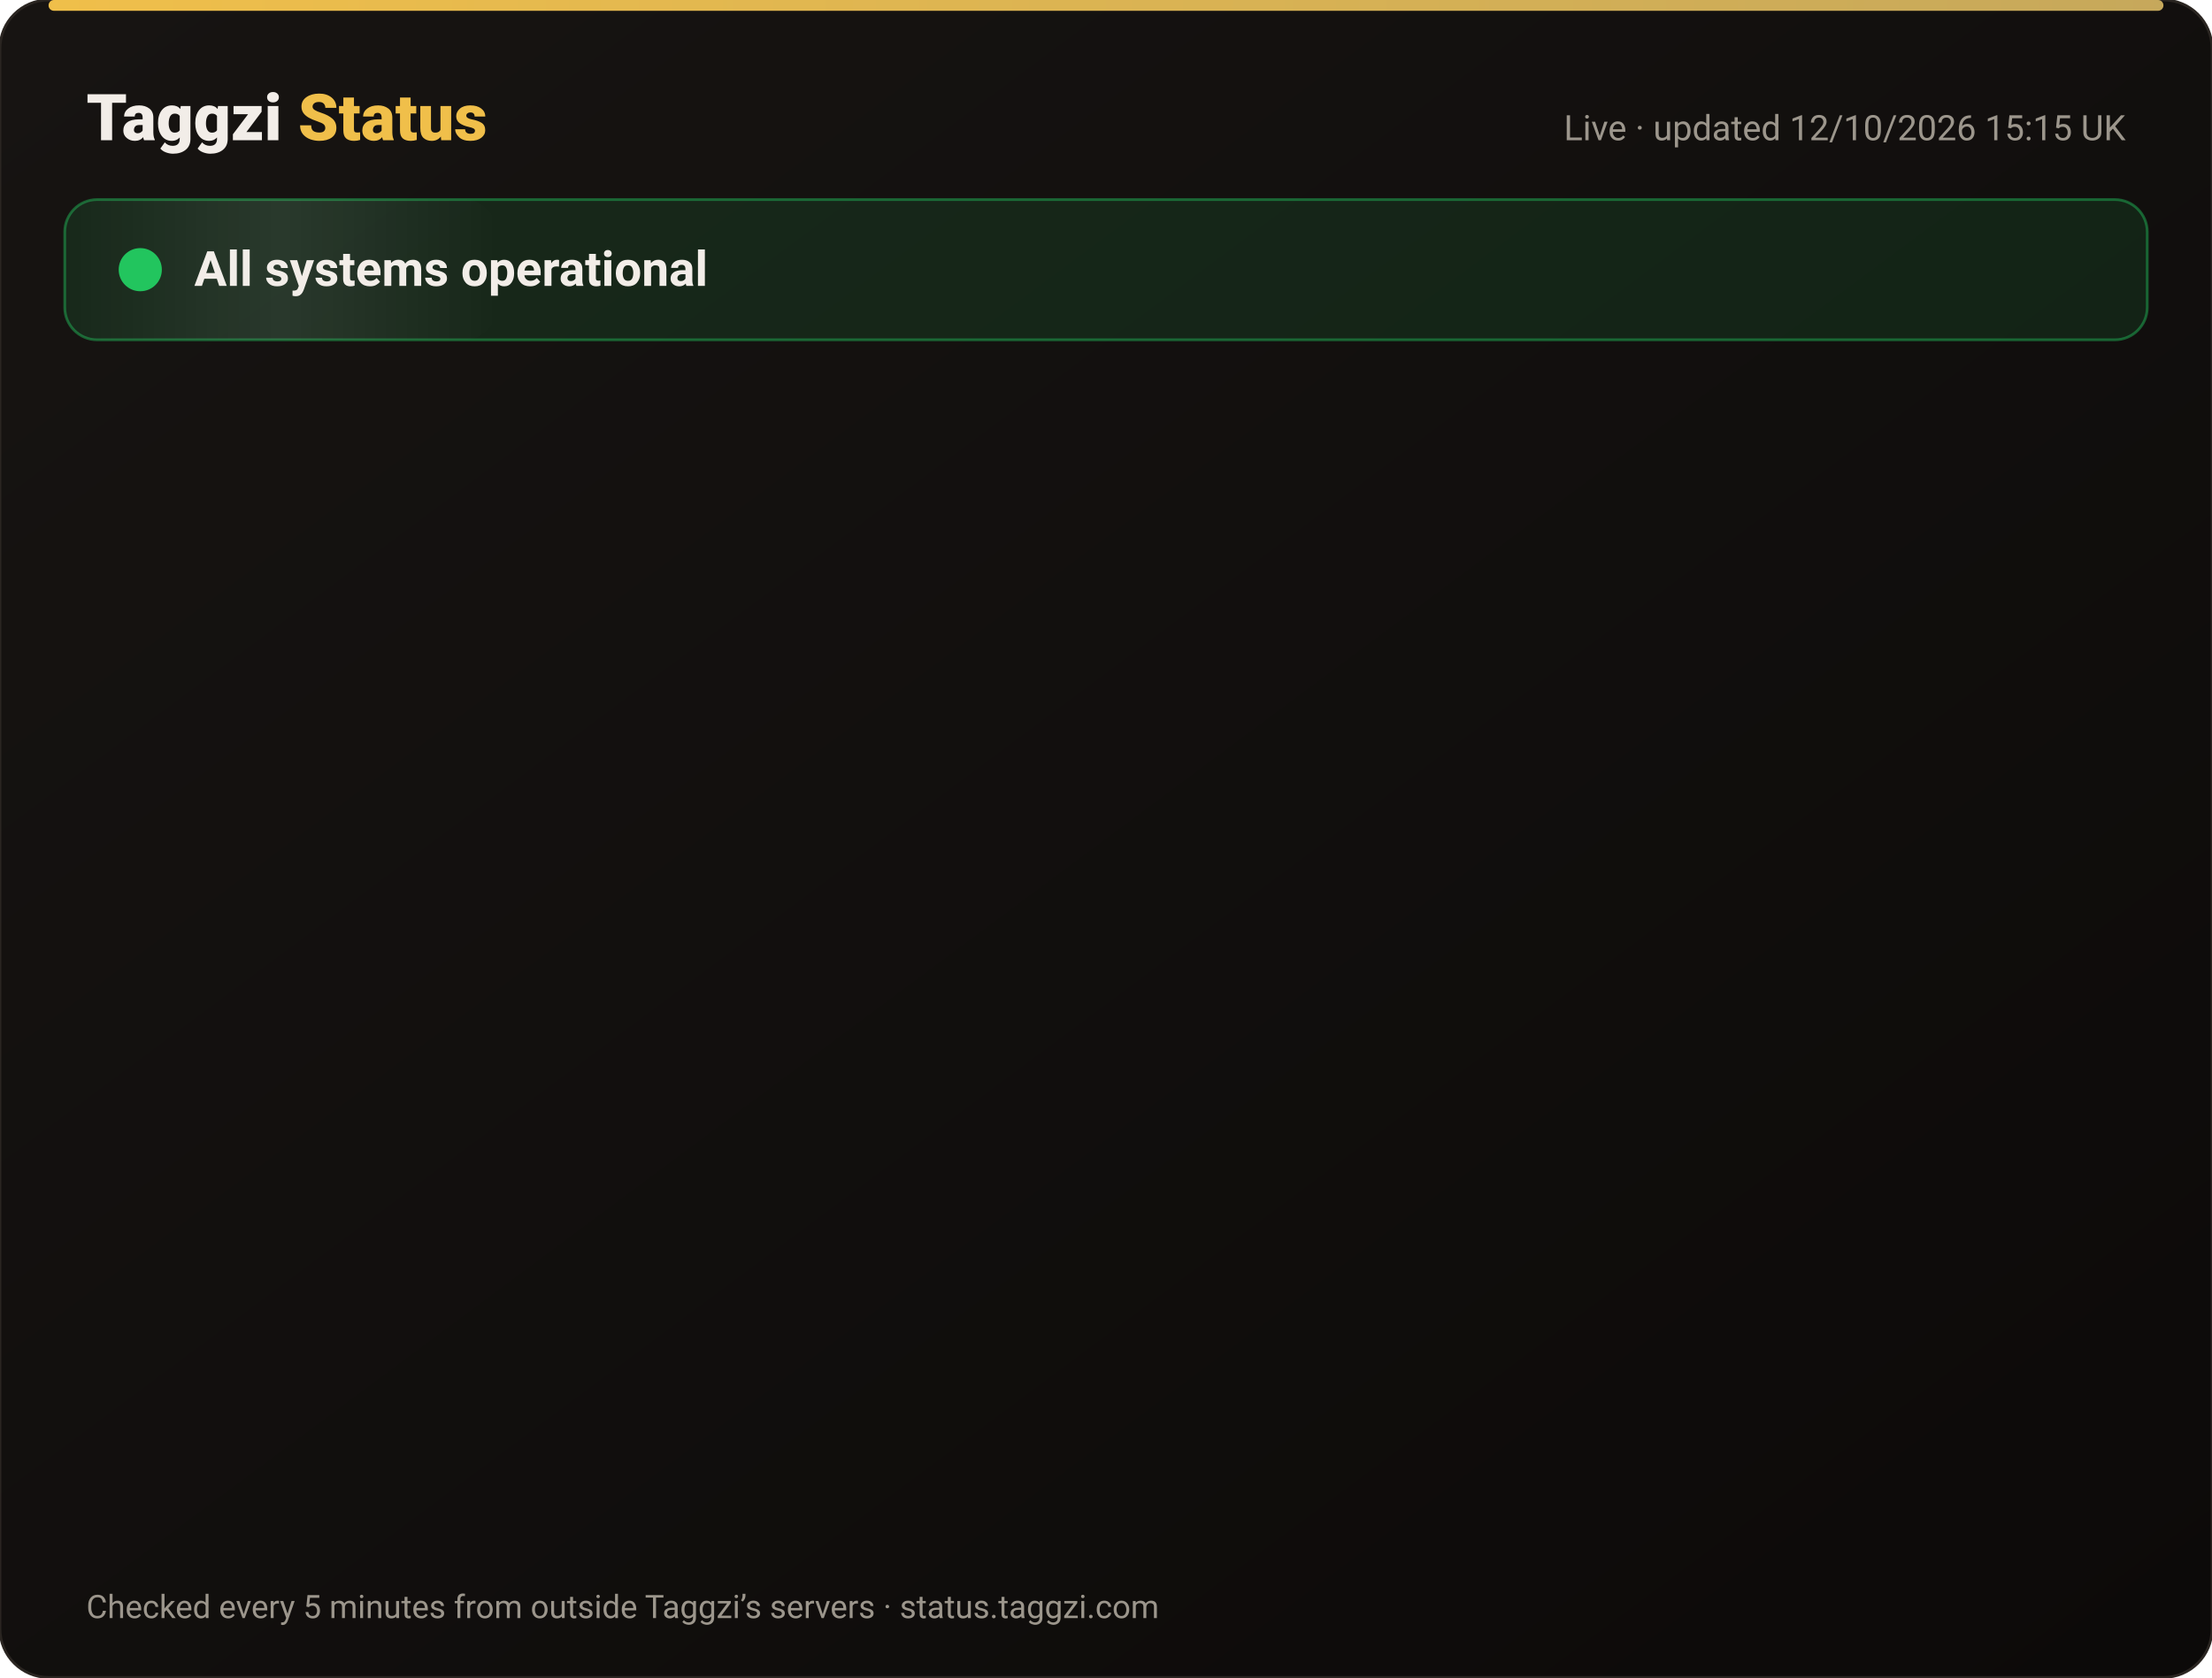
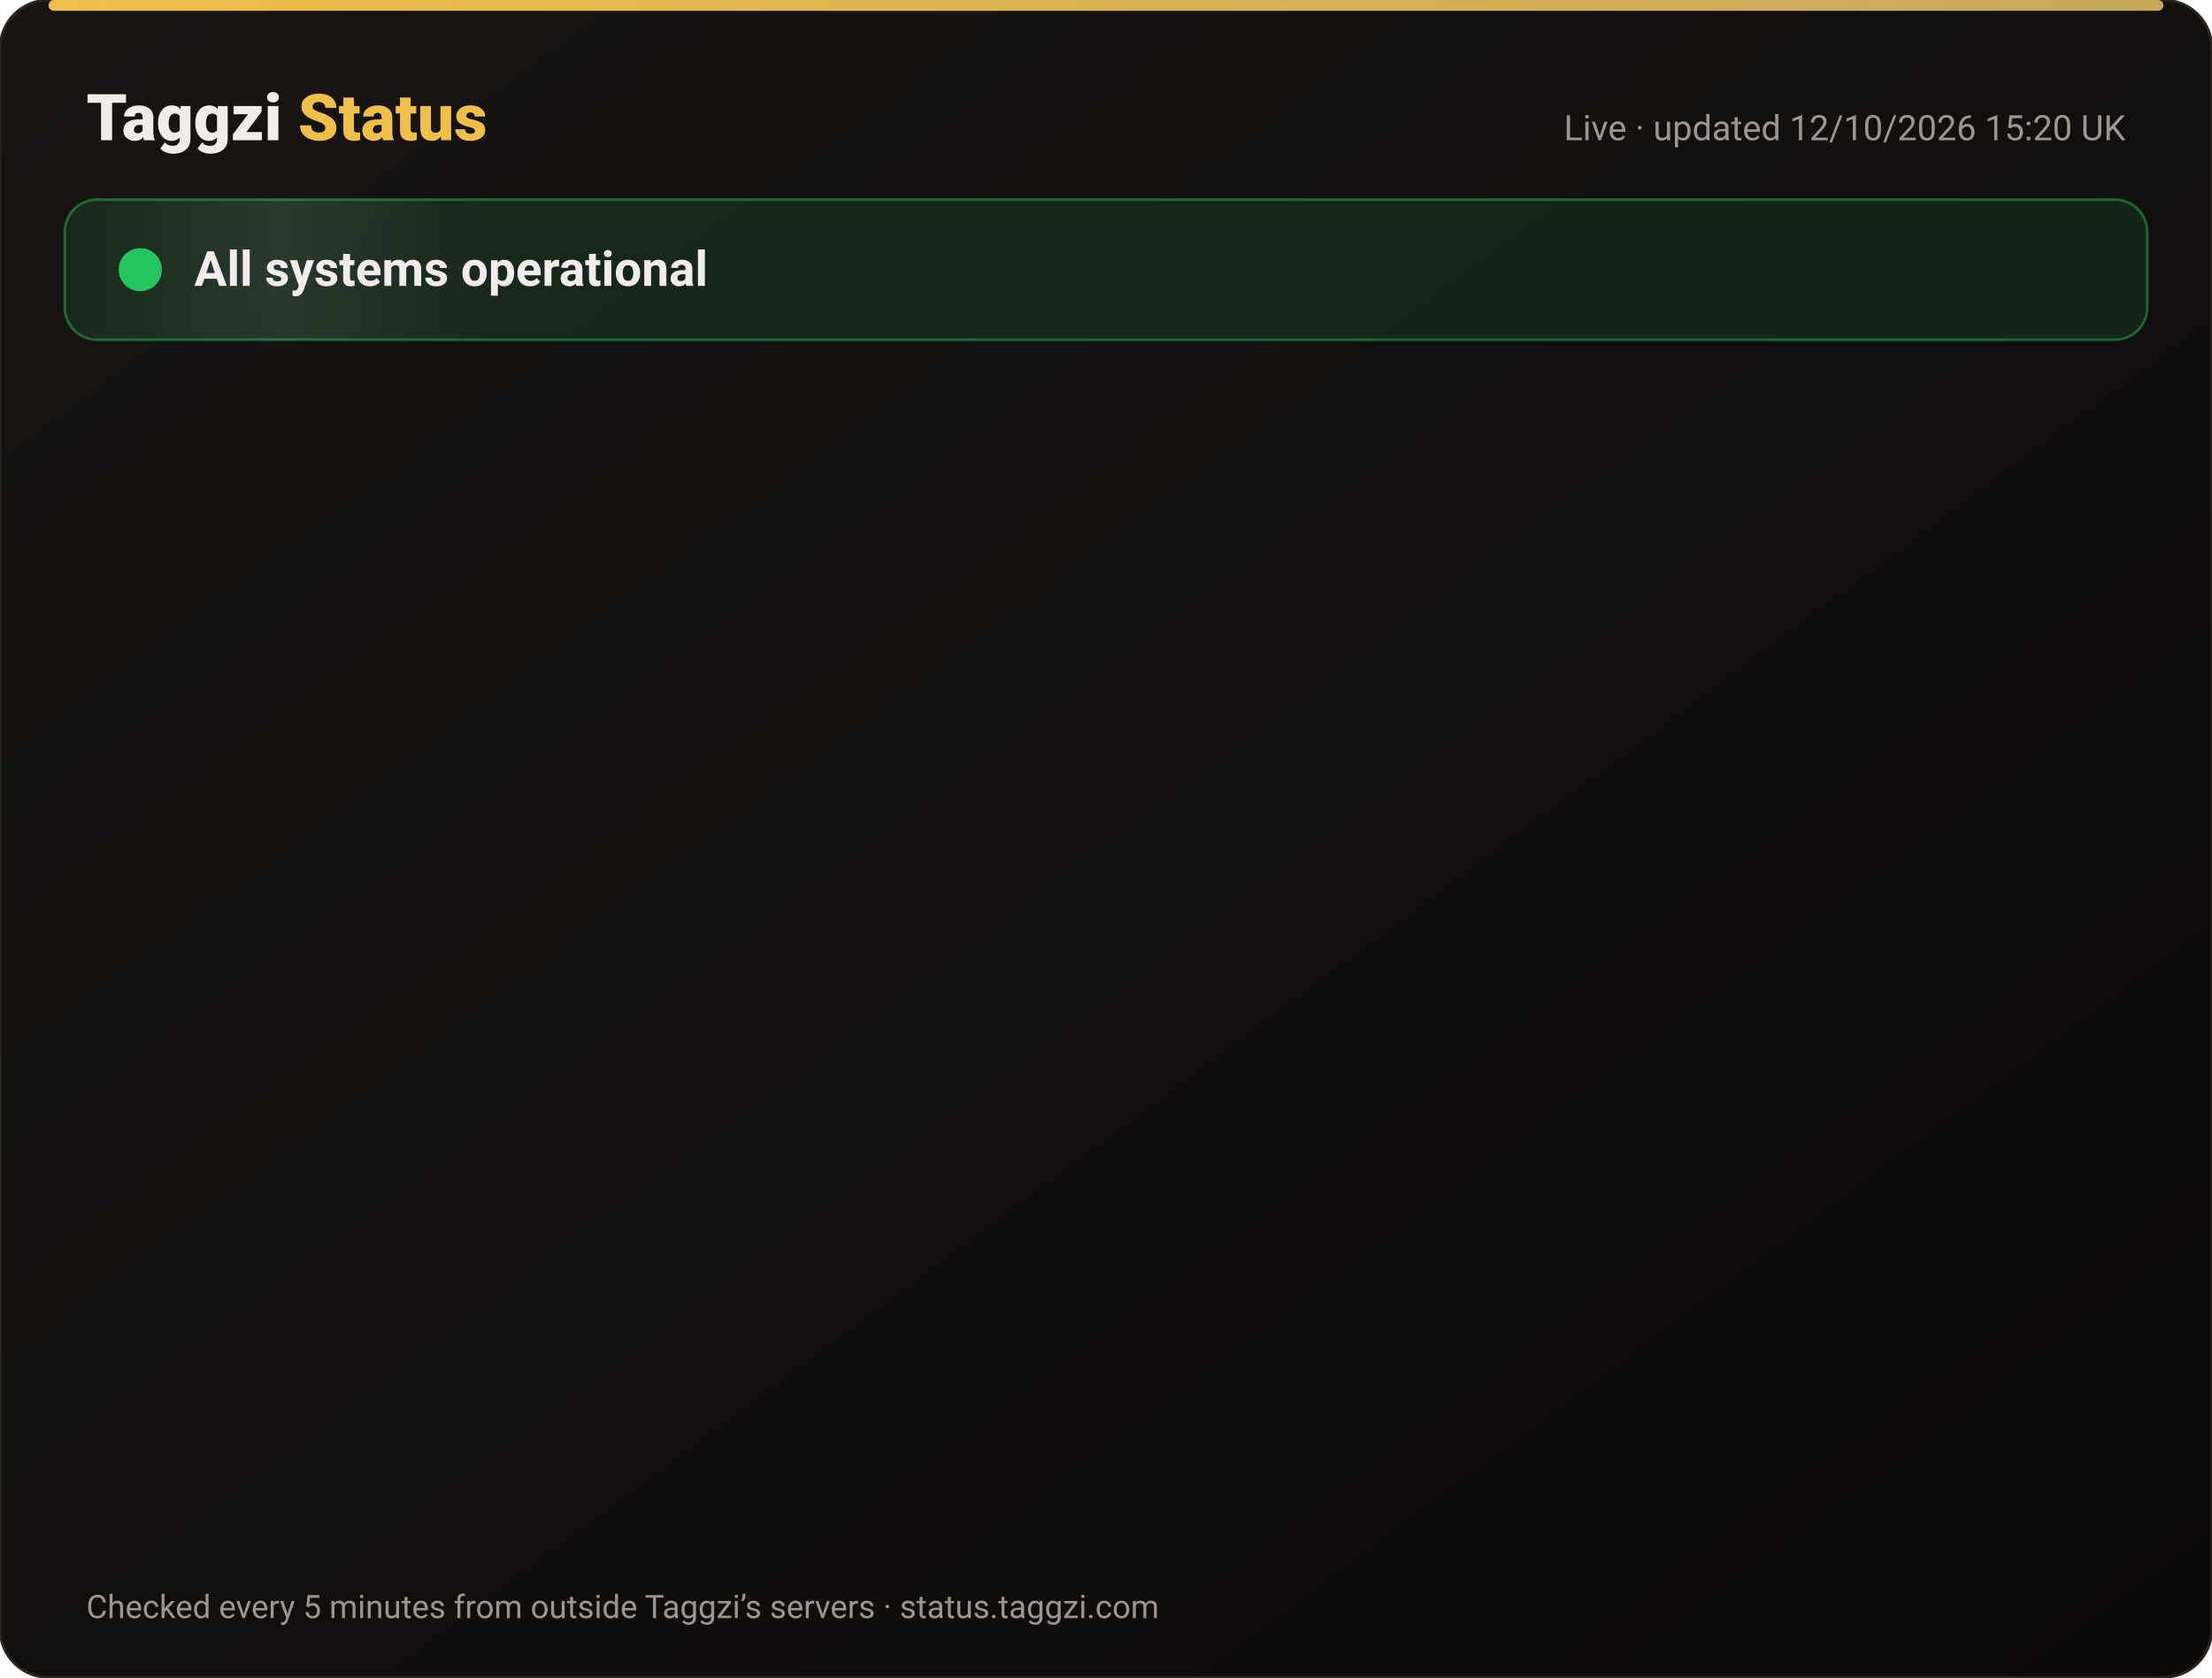
<svg xmlns="http://www.w3.org/2000/svg" width="820" height="622" viewBox="0 0 820 622" font-family="-apple-system,Segoe UI,Roboto,Helvetica,Arial,sans-serif">
  <defs>
    <linearGradient id="bg" x1="0" y1="0" x2="1" y2="1">
      <stop offset="0" stop-color="#171412" />
      <stop offset="1" stop-color="#0C0A09" />
    </linearGradient>
    <linearGradient id="gold" x1="0" x2="1">
      <stop offset="0" stop-color="#F0BF4A" />
      <stop offset="1" stop-color="#c6a85b" />
    </linearGradient>
    <linearGradient id="shine" x1="0" x2="1">
      <stop offset="0" stop-color="#fff" stop-opacity="0" />
      <stop offset=".5" stop-color="#fff" stop-opacity=".08" />
      <stop offset="1" stop-color="#fff" stop-opacity="0" />
    </linearGradient>
  </defs>
  <rect width="820" height="622" rx="18" fill="url(#bg)" stroke="#2a2521" />
  <rect x="18" y="0" width="784" height="4" rx="2" fill="url(#gold)" />
  <text x="32" y="52" font-size="24" font-weight="800" fill="#F2EDE8">Taggzi <tspan fill="#F0BF4A">Status</tspan>
  </text>
-   <text x="788" y="52" font-size="13" fill="#9C968C" text-anchor="end">Live · updated 12/10/2026 15:15 UK</text>
+   <text x="788" y="52" font-size="13" fill="#9C968C" text-anchor="end">Live · updated 12/10/2026 15:20 UK</text>
  <rect x="24" y="74" width="772" height="52" rx="12" fill="#22c55e" fill-opacity=".12" stroke="#22c55e" stroke-opacity=".45" />
  <rect x="24" y="74" width="160" height="52" rx="12" fill="url(#shine)">
    <animate attributeName="x" from="-160" to="820" dur="4s" repeatCount="indefinite" />
  </rect>
  <circle cx="52" cy="100" r="7" fill="#22c55e" />
  <circle cx="52" cy="100" r="7" fill="none" stroke="#22c55e" stroke-width="2">
    <animate attributeName="r" values="7;15;7" dur="2s" repeatCount="indefinite" />
    <animate attributeName="opacity" values=".9;0;.9" dur="2s" repeatCount="indefinite" />
  </circle>
  <text x="72" y="106" font-size="18" font-weight="700" fill="#F2EDE8">All systems operational</text>
  <g opacity="0">
    <animate attributeName="opacity" from="0" to="1" begin="0.00s" dur=".6s" fill="freeze" />
    <line x1="32" y1="188" x2="788" y2="188" stroke="#2a2521" />
    <circle cx="44" cy="166" r="6" fill="#22c55e">
      <animate attributeName="opacity" values="1;.45;1" dur="2.4s" begin="0.00s" repeatCount="indefinite" />
    </circle>
    <text x="62" y="171" font-size="15" font-weight="650" fill="#F2EDE8">Website</text>
    <text x="630" y="171" font-size="13" fill="#9C968C" text-anchor="end">100.00% uptime</text>
    <rect x="648" y="154" width="140" height="24" rx="12" fill="#22c55e" fill-opacity=".14" stroke="#22c55e" stroke-opacity=".5" />
    <text x="718" y="171" font-size="12" font-weight="700" fill="#22c55e" text-anchor="middle">Operational</text>
  </g>
  <g opacity="0">
    <animate attributeName="opacity" from="0" to="1" begin="0.15s" dur=".6s" fill="freeze" />
    <line x1="32" y1="234" x2="788" y2="234" stroke="#2a2521" />
    <circle cx="44" cy="212" r="6" fill="#22c55e">
      <animate attributeName="opacity" values="1;.45;1" dur="2.4s" begin="0.15s" repeatCount="indefinite" />
    </circle>
    <text x="62" y="217" font-size="15" font-weight="650" fill="#F2EDE8">Tag scans</text>
    <text x="630" y="217" font-size="13" fill="#9C968C" text-anchor="end">100.00% uptime</text>
    <rect x="648" y="200" width="140" height="24" rx="12" fill="#22c55e" fill-opacity=".14" stroke="#22c55e" stroke-opacity=".5" />
    <text x="718" y="217" font-size="12" font-weight="700" fill="#22c55e" text-anchor="middle">Operational</text>
  </g>
  <g opacity="0">
    <animate attributeName="opacity" from="0" to="1" begin="0.30s" dur=".6s" fill="freeze" />
    <line x1="32" y1="280" x2="788" y2="280" stroke="#2a2521" />
    <circle cx="44" cy="258" r="6" fill="#22c55e">
      <animate attributeName="opacity" values="1;.45;1" dur="2.4s" begin="0.30s" repeatCount="indefinite" />
    </circle>
    <text x="62" y="263" font-size="15" font-weight="650" fill="#F2EDE8">Manual tag lookup</text>
    <text x="630" y="263" font-size="13" fill="#9C968C" text-anchor="end">100.00% uptime</text>
    <rect x="648" y="246" width="140" height="24" rx="12" fill="#22c55e" fill-opacity=".14" stroke="#22c55e" stroke-opacity=".5" />
    <text x="718" y="263" font-size="12" font-weight="700" fill="#22c55e" text-anchor="middle">Operational</text>
  </g>
  <g opacity="0">
    <animate attributeName="opacity" from="0" to="1" begin="0.45s" dur=".6s" fill="freeze" />
    <line x1="32" y1="326" x2="788" y2="326" stroke="#2a2521" />
    <circle cx="44" cy="304" r="6" fill="#22c55e">
      <animate attributeName="opacity" values="1;.45;1" dur="2.4s" begin="0.45s" repeatCount="indefinite" />
    </circle>
    <text x="62" y="309" font-size="15" font-weight="650" fill="#F2EDE8">App &amp; login</text>
    <text x="630" y="309" font-size="13" fill="#9C968C" text-anchor="end">100.00% uptime</text>
    <rect x="648" y="292" width="140" height="24" rx="12" fill="#22c55e" fill-opacity=".14" stroke="#22c55e" stroke-opacity=".5" />
    <text x="718" y="309" font-size="12" font-weight="700" fill="#22c55e" text-anchor="middle">Operational</text>
  </g>
  <g opacity="0">
    <animate attributeName="opacity" from="0" to="1" begin="0.60s" dur=".6s" fill="freeze" />
    <line x1="32" y1="372" x2="788" y2="372" stroke="#2a2521" />
    <circle cx="44" cy="350" r="6" fill="#22c55e">
      <animate attributeName="opacity" values="1;.45;1" dur="2.4s" begin="0.60s" repeatCount="indefinite" />
    </circle>
    <text x="62" y="355" font-size="15" font-weight="650" fill="#F2EDE8">Community alerts</text>
    <text x="630" y="355" font-size="13" fill="#9C968C" text-anchor="end">100.00% uptime</text>
    <rect x="648" y="338" width="140" height="24" rx="12" fill="#22c55e" fill-opacity=".14" stroke="#22c55e" stroke-opacity=".5" />
    <text x="718" y="355" font-size="12" font-weight="700" fill="#22c55e" text-anchor="middle">Operational</text>
  </g>
  <g opacity="0">
    <animate attributeName="opacity" from="0" to="1" begin="0.75s" dur=".6s" fill="freeze" />
    <line x1="32" y1="418" x2="788" y2="418" stroke="#2a2521" />
    <circle cx="44" cy="396" r="6" fill="#22c55e">
      <animate attributeName="opacity" values="1;.45;1" dur="2.4s" begin="0.75s" repeatCount="indefinite" />
    </circle>
    <text x="62" y="401" font-size="15" font-weight="650" fill="#F2EDE8">Private calling</text>
    <text x="630" y="401" font-size="13" fill="#9C968C" text-anchor="end">100.00% uptime</text>
    <rect x="648" y="384" width="140" height="24" rx="12" fill="#22c55e" fill-opacity=".14" stroke="#22c55e" stroke-opacity=".5" />
    <text x="718" y="401" font-size="12" font-weight="700" fill="#22c55e" text-anchor="middle">Operational</text>
  </g>
  <g opacity="0">
    <animate attributeName="opacity" from="0" to="1" begin="0.90s" dur=".6s" fill="freeze" />
    <line x1="32" y1="464" x2="788" y2="464" stroke="#2a2521" />
    <circle cx="44" cy="442" r="6" fill="#22c55e">
      <animate attributeName="opacity" values="1;.45;1" dur="2.4s" begin="0.90s" repeatCount="indefinite" />
    </circle>
    <text x="62" y="447" font-size="15" font-weight="650" fill="#F2EDE8">Payments</text>
    <text x="630" y="447" font-size="13" fill="#9C968C" text-anchor="end">99.97% uptime</text>
    <rect x="648" y="430" width="140" height="24" rx="12" fill="#22c55e" fill-opacity=".14" stroke="#22c55e" stroke-opacity=".5" />
    <text x="718" y="447" font-size="12" font-weight="700" fill="#22c55e" text-anchor="middle">Operational</text>
  </g>
  <g opacity="0">
    <animate attributeName="opacity" from="0" to="1" begin="1.05s" dur=".6s" fill="freeze" />
    <line x1="32" y1="510" x2="788" y2="510" stroke="#2a2521" />
    <circle cx="44" cy="488" r="6" fill="#22c55e">
      <animate attributeName="opacity" values="1;.45;1" dur="2.4s" begin="1.05s" repeatCount="indefinite" />
    </circle>
    <text x="62" y="493" font-size="15" font-weight="650" fill="#F2EDE8">Email &amp; support</text>
    <text x="630" y="493" font-size="13" fill="#9C968C" text-anchor="end">100.00% uptime</text>
    <rect x="648" y="476" width="140" height="24" rx="12" fill="#22c55e" fill-opacity=".14" stroke="#22c55e" stroke-opacity=".5" />
    <text x="718" y="493" font-size="12" font-weight="700" fill="#22c55e" text-anchor="middle">Operational</text>
  </g>
  <g opacity="0">
    <animate attributeName="opacity" from="0" to="1" begin="1.20s" dur=".6s" fill="freeze" />
    <line x1="32" y1="556" x2="788" y2="556" stroke="#2a2521" />
    <circle cx="44" cy="534" r="6" fill="#22c55e">
      <animate attributeName="opacity" values="1;.45;1" dur="2.4s" begin="1.20s" repeatCount="indefinite" />
    </circle>
    <text x="62" y="539" font-size="15" font-weight="650" fill="#F2EDE8">Secure connection (SSL)</text>
    <text x="630" y="539" font-size="13" fill="#9C968C" text-anchor="end">100.00% uptime</text>
    <rect x="648" y="522" width="140" height="24" rx="12" fill="#22c55e" fill-opacity=".14" stroke="#22c55e" stroke-opacity=".5" />
    <text x="718" y="539" font-size="12" font-weight="700" fill="#22c55e" text-anchor="middle">Operational</text>
  </g>
  <text x="32" y="600" font-size="12" fill="#9C968C">Checked every 5 minutes from outside Taggzi’s servers · status.taggzi.com</text>
</svg>
